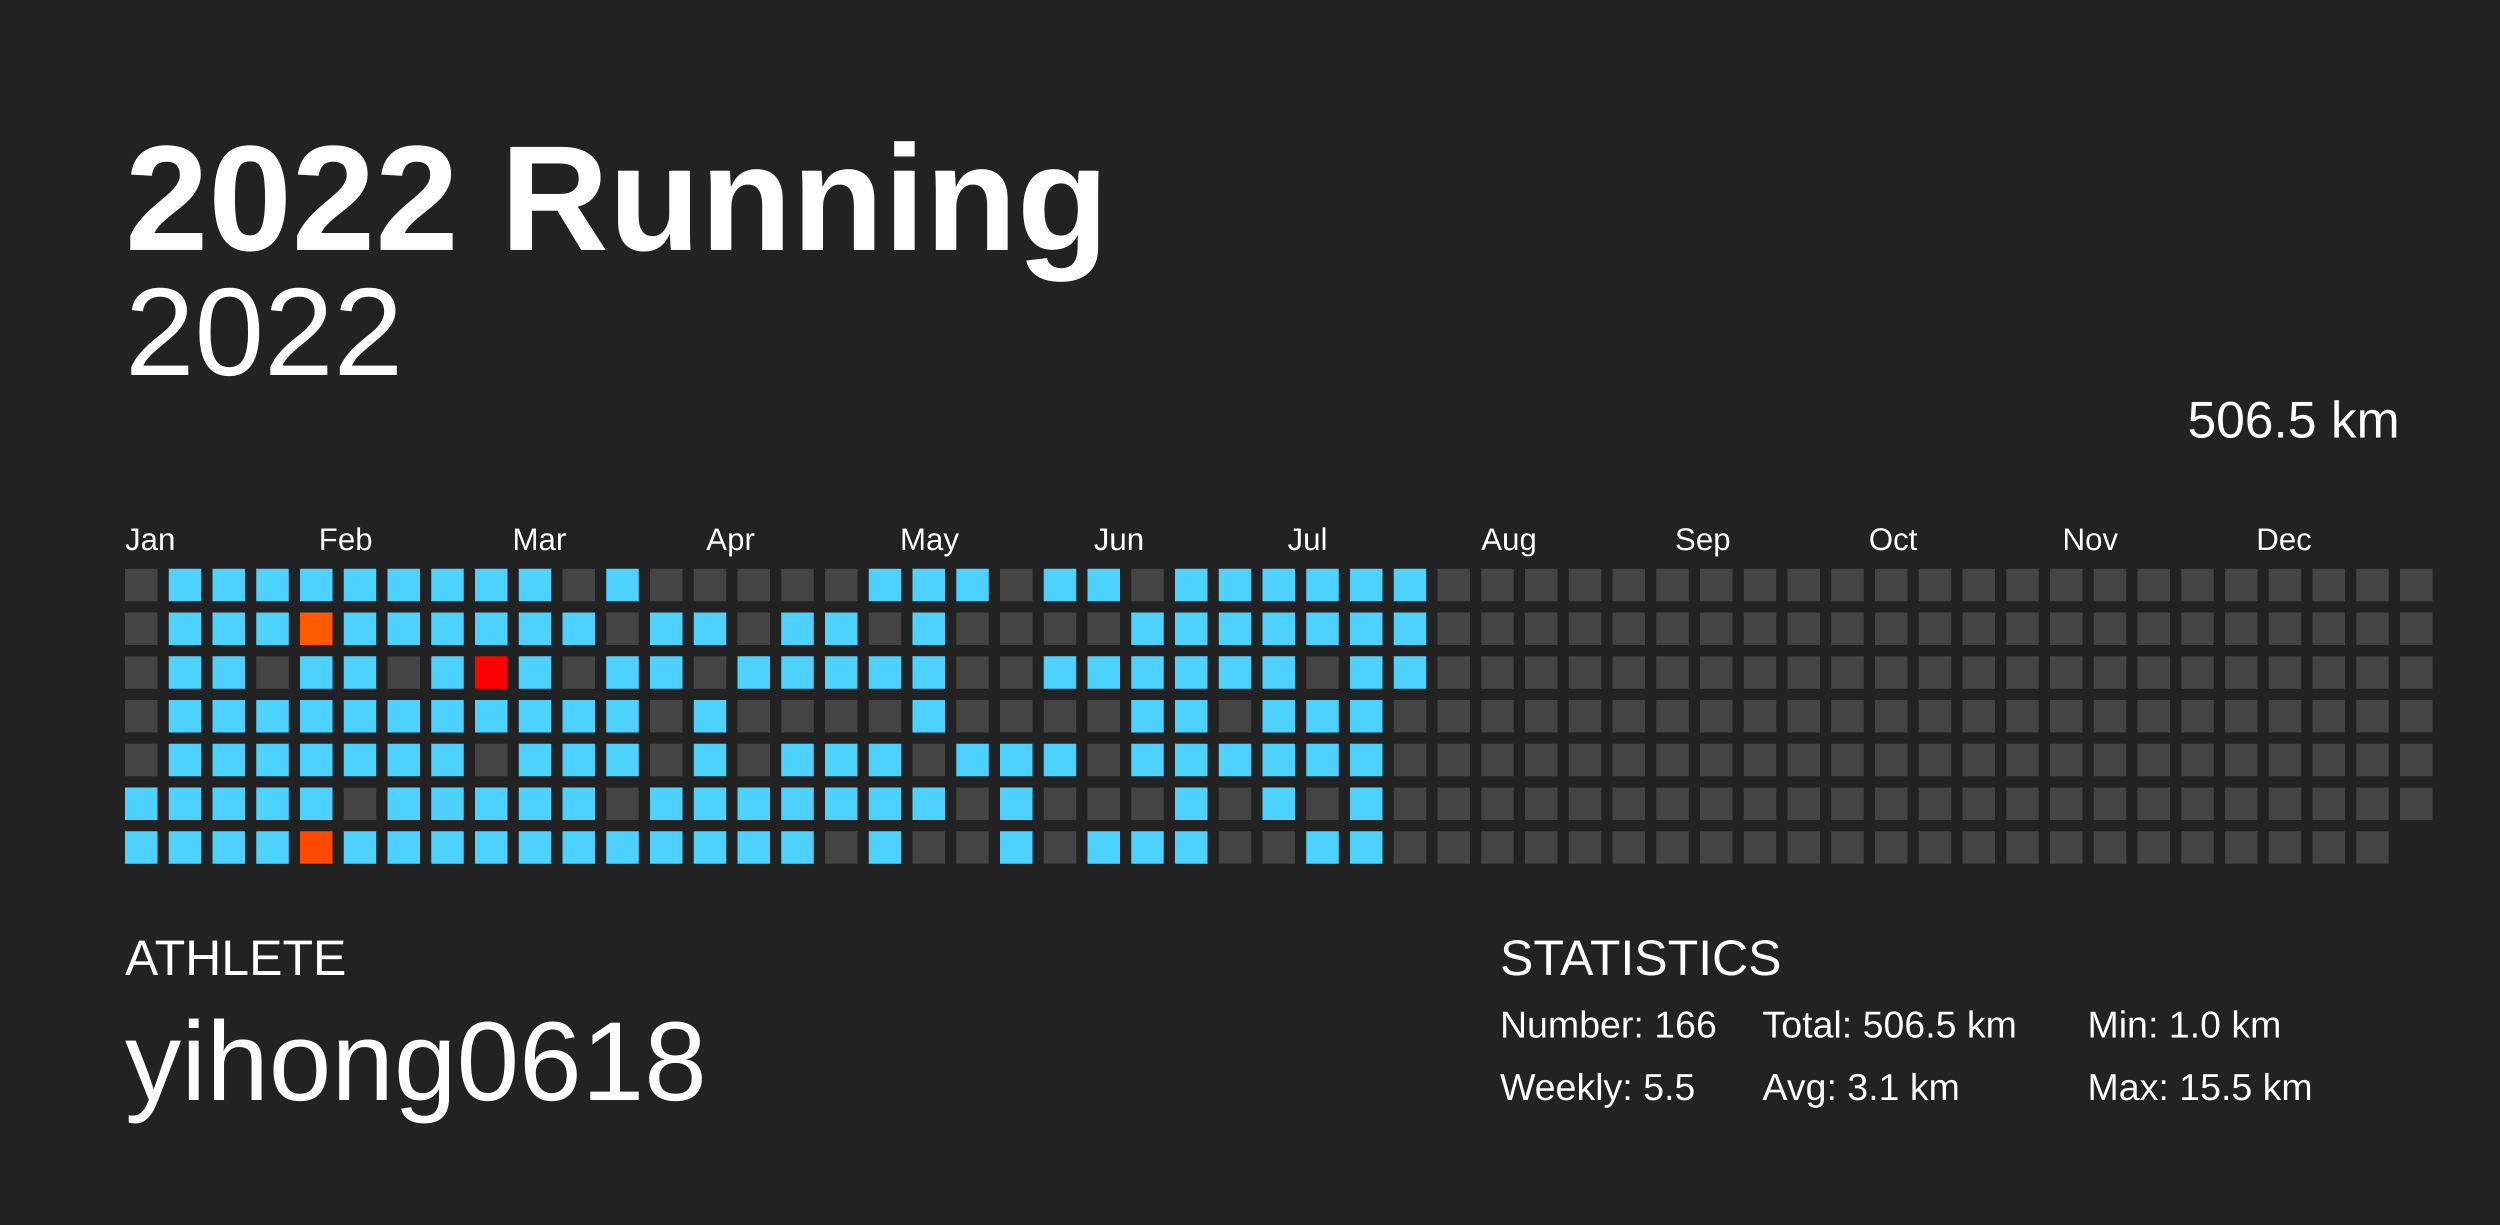
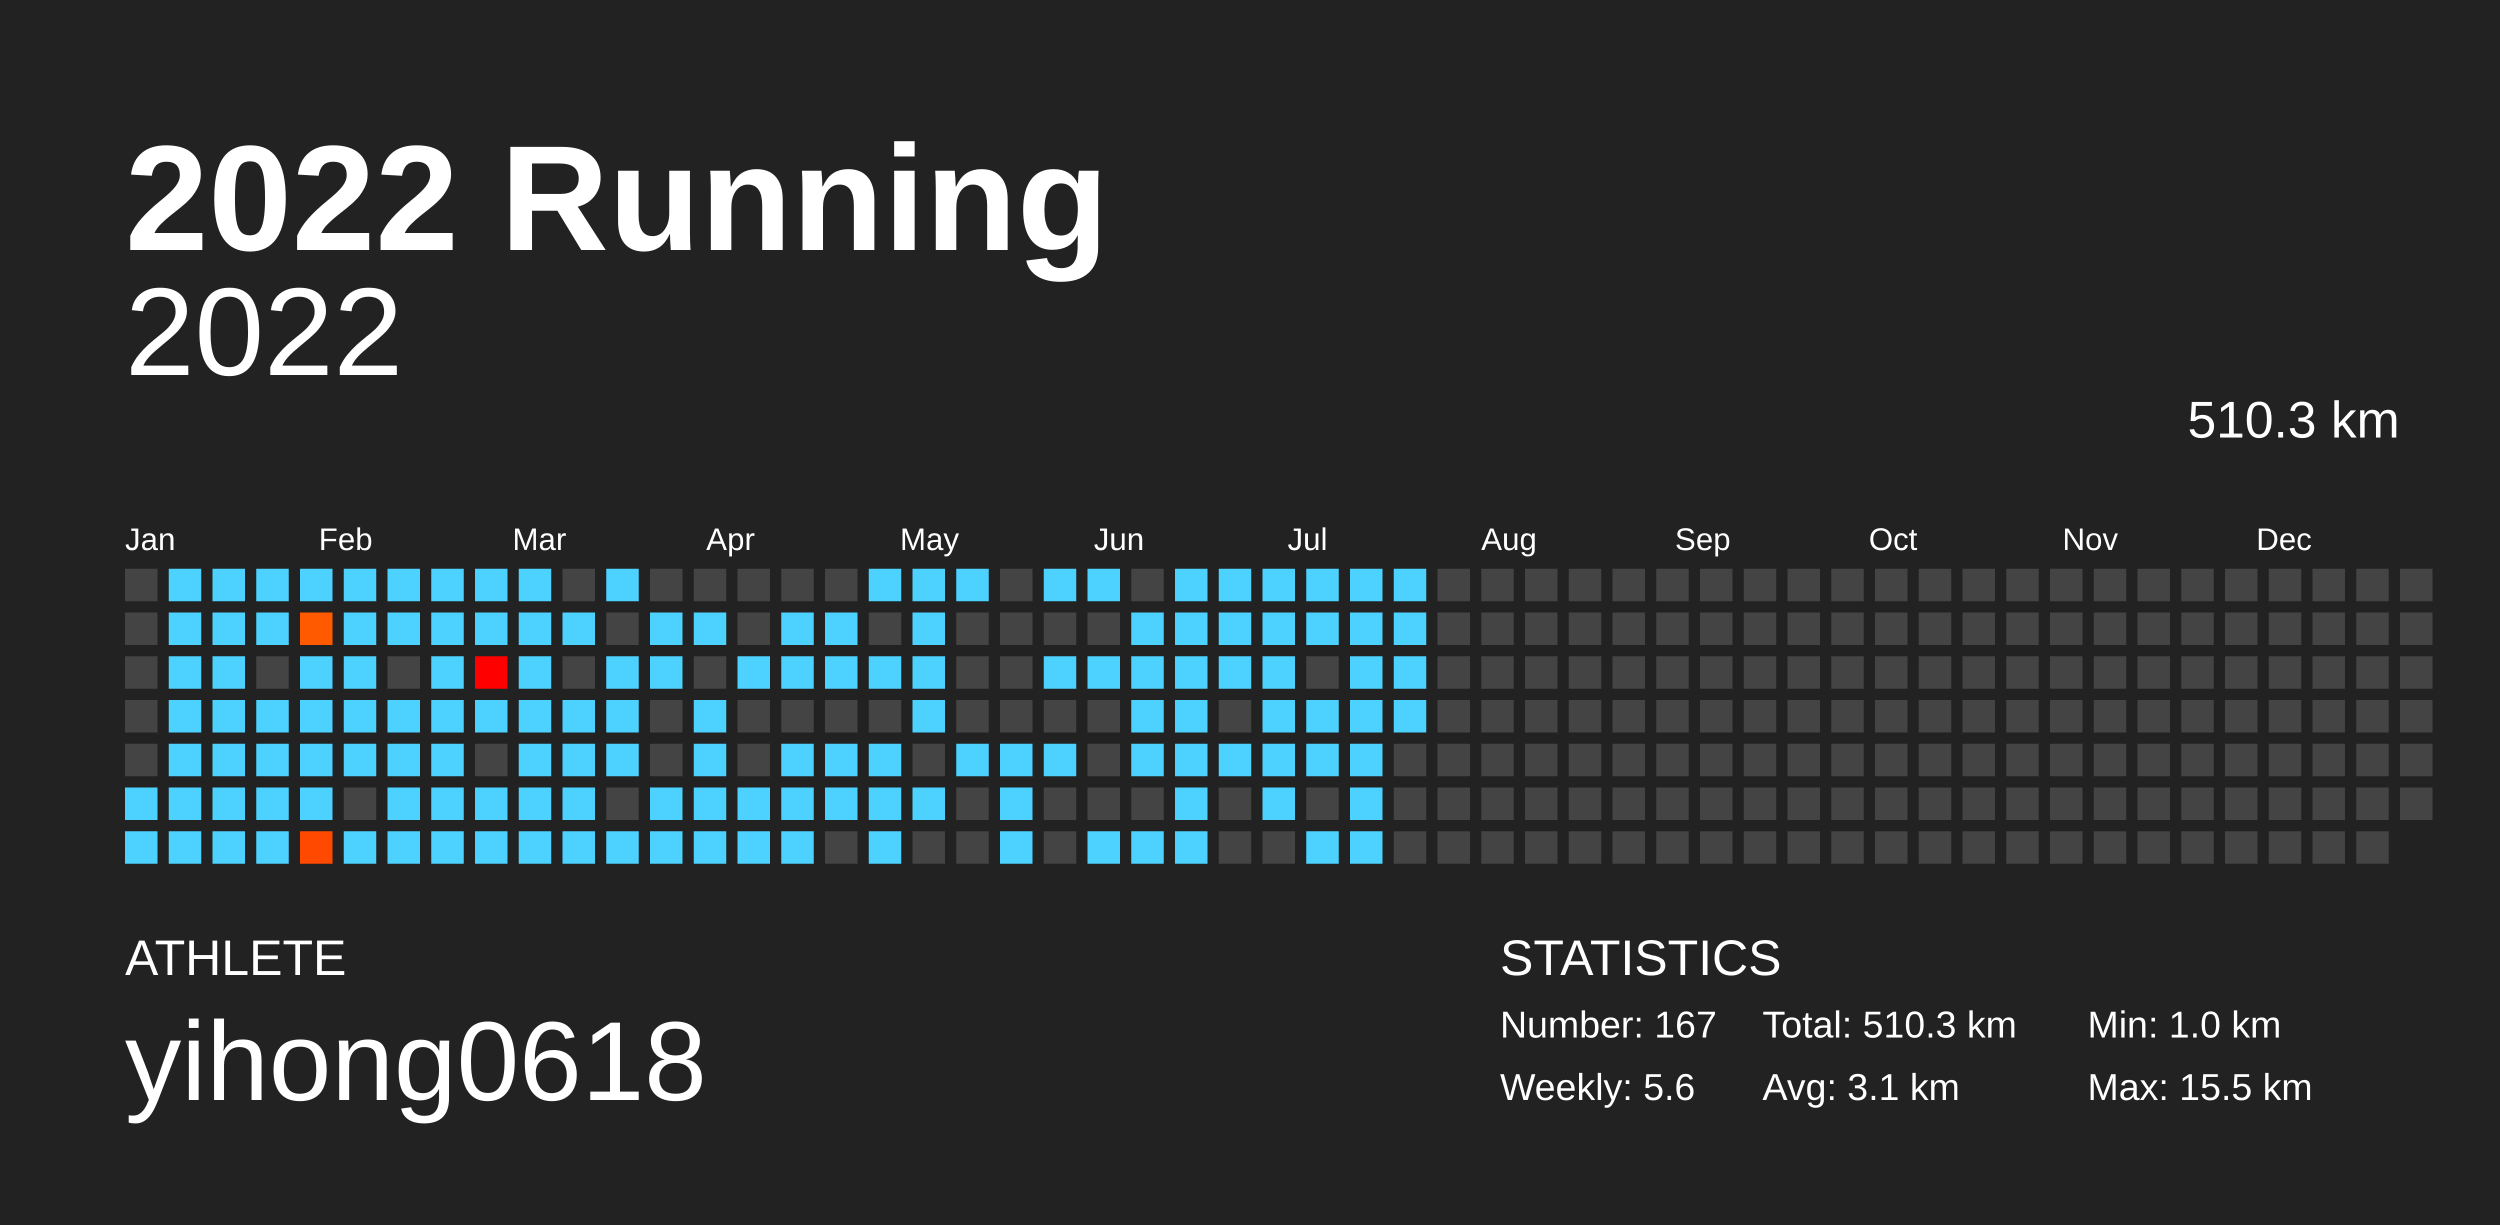
<svg xmlns="http://www.w3.org/2000/svg" baseProfile="full" height="98mm" version="1.1" viewBox="0,0,200,98" width="200mm">
  <defs />
  <rect fill="#222222" height="98" width="200" x="0" y="0" />
  <text fill="#FFFFFF" style="font-size:12px; font-family:Arial; font-weight:bold;" x="10" y="20">2022 Running</text>
  <text fill="#FFFFFF" style="font-size:4px; font-family:Arial" x="10" y="78">ATHLETE</text>
  <text fill="#FFFFFF" style="font-size:9px; font-family:Arial" x="10" y="88">yihong0618</text>
  <text fill="#FFFFFF" style="font-size:4px; font-family:Arial" x="120" y="78">STATISTICS</text>
-   <text fill="#FFFFFF" style="font-size:3px; font-family:Arial" x="120" y="83">Number: 166</text>
-   <text fill="#FFFFFF" style="font-size:3px; font-family:Arial" x="120" y="88">Weekly: 5.5</text>
-   <text fill="#FFFFFF" style="font-size:3px; font-family:Arial" x="141" y="83">Total: 506.5 km</text>
+   <text fill="#FFFFFF" style="font-size:3px; font-family:Arial" x="120" y="83">Number: 167</text>
+   <text fill="#FFFFFF" style="font-size:3px; font-family:Arial" x="120" y="88">Weekly: 5.6</text>
+   <text fill="#FFFFFF" style="font-size:3px; font-family:Arial" x="141" y="83">Total: 510.3 km</text>
  <text fill="#FFFFFF" style="font-size:3px; font-family:Arial" x="141" y="88">Avg: 3.1 km</text>
  <text fill="#FFFFFF" style="font-size:3px; font-family:Arial" x="167" y="83">Min: 1.0 km</text>
  <text fill="#FFFFFF" style="font-size:3px; font-family:Arial" x="167" y="88">Max: 15.5 km</text>
  <text alignment-baseline="hanging" fill="#FFFFFF" style="font-size:10.0px; font-family:Arial;" x="10" y="30">2022</text>
-   <text alignment-baseline="hanging" fill="#FFFFFF" style="font-size:4.125px; font-family:Arial;" x="175" y="35">506.5 km</text>
+   <text alignment-baseline="hanging" fill="#FFFFFF" style="font-size:4.125px; font-family:Arial;" x="175" y="35">510.3 km</text>
  <text fill="#FFFFFF" style="font-size:2.5px; font-family:Arial" x="10.0" y="44">Jan</text>
  <text fill="#FFFFFF" style="font-size:2.5px; font-family:Arial" x="25.5" y="44">Feb</text>
  <text fill="#FFFFFF" style="font-size:2.5px; font-family:Arial" x="41.0" y="44">Mar</text>
  <text fill="#FFFFFF" style="font-size:2.5px; font-family:Arial" x="56.5" y="44">Apr</text>
  <text fill="#FFFFFF" style="font-size:2.5px; font-family:Arial" x="72.0" y="44">May</text>
  <text fill="#FFFFFF" style="font-size:2.5px; font-family:Arial" x="87.5" y="44">Jun</text>
  <text fill="#FFFFFF" style="font-size:2.5px; font-family:Arial" x="103.0" y="44">Jul</text>
  <text fill="#FFFFFF" style="font-size:2.5px; font-family:Arial" x="118.5" y="44">Aug</text>
  <text fill="#FFFFFF" style="font-size:2.5px; font-family:Arial" x="134.0" y="44">Sep</text>
  <text fill="#FFFFFF" style="font-size:2.5px; font-family:Arial" x="149.5" y="44">Oct</text>
  <text fill="#FFFFFF" style="font-size:2.5px; font-family:Arial" x="165.0" y="44">Nov</text>
  <text fill="#FFFFFF" style="font-size:2.5px; font-family:Arial" x="180.5" y="44">Dec</text>
  <rect fill="#444444" height="2.6" width="2.6" x="10.0" y="45.5" />
  <rect fill="#444444" height="2.6" width="2.6" x="10.0" y="49.0" />
  <rect fill="#444444" height="2.6" width="2.6" x="10.0" y="52.5" />
  <rect fill="#444444" height="2.6" width="2.6" x="10.0" y="56.0" />
  <rect fill="#444444" height="2.6" width="2.6" x="10.0" y="59.5" />
  <rect fill="#4dd2ff" height="2.6" width="2.6" x="10.0" y="63.0" />
  <rect fill="#4dd2ff" height="2.6" width="2.6" x="10.0" y="66.5" />
  <rect fill="#4dd2ff" height="2.6" width="2.6" x="13.5" y="45.5" />
  <rect fill="#4dd2ff" height="2.6" width="2.6" x="13.5" y="49.0" />
  <rect fill="#4dd2ff" height="2.6" width="2.6" x="13.5" y="52.5" />
  <rect fill="#4dd2ff" height="2.6" width="2.6" x="13.5" y="56.0" />
  <rect fill="#4dd2ff" height="2.6" width="2.6" x="13.5" y="59.5" />
  <rect fill="#4dd2ff" height="2.6" width="2.6" x="13.5" y="63.0" />
  <rect fill="#4dd2ff" height="2.6" width="2.6" x="13.5" y="66.5" />
  <rect fill="#4dd2ff" height="2.6" width="2.6" x="17.0" y="45.5" />
  <rect fill="#4dd2ff" height="2.6" width="2.6" x="17.0" y="49.0" />
  <rect fill="#4dd2ff" height="2.6" width="2.6" x="17.0" y="52.5" />
  <rect fill="#4dd2ff" height="2.6" width="2.6" x="17.0" y="56.0" />
  <rect fill="#4dd2ff" height="2.6" width="2.6" x="17.0" y="59.5" />
  <rect fill="#4dd2ff" height="2.6" width="2.6" x="17.0" y="63.0" />
  <rect fill="#4dd2ff" height="2.6" width="2.6" x="17.0" y="66.5" />
  <rect fill="#4dd2ff" height="2.6" width="2.6" x="20.5" y="45.5" />
  <rect fill="#4dd2ff" height="2.6" width="2.6" x="20.5" y="49.0" />
  <rect fill="#444444" height="2.6" width="2.6" x="20.5" y="52.5" />
  <rect fill="#4dd2ff" height="2.6" width="2.6" x="20.5" y="56.0" />
  <rect fill="#4dd2ff" height="2.6" width="2.6" x="20.5" y="59.5" />
  <rect fill="#4dd2ff" height="2.6" width="2.6" x="20.5" y="63.0" />
  <rect fill="#4dd2ff" height="2.6" width="2.6" x="20.5" y="66.5" />
  <rect fill="#4dd2ff" height="2.6" width="2.6" x="24.0" y="45.5" />
  <rect fill="#ff5a00" height="2.6" width="2.6" x="24.0" y="49.0" />
  <rect fill="#4dd2ff" height="2.6" width="2.6" x="24.0" y="52.5" />
  <rect fill="#4dd2ff" height="2.6" width="2.6" x="24.0" y="56.0" />
  <rect fill="#4dd2ff" height="2.6" width="2.6" x="24.0" y="59.5" />
  <rect fill="#4dd2ff" height="2.6" width="2.6" x="24.0" y="63.0" />
  <rect fill="#ff4900" height="2.6" width="2.6" x="24.0" y="66.5" />
  <rect fill="#4dd2ff" height="2.6" width="2.6" x="27.5" y="45.5" />
  <rect fill="#4dd2ff" height="2.6" width="2.6" x="27.5" y="49.0" />
  <rect fill="#4dd2ff" height="2.6" width="2.6" x="27.5" y="52.5" />
  <rect fill="#4dd2ff" height="2.6" width="2.6" x="27.5" y="56.0" />
  <rect fill="#4dd2ff" height="2.6" width="2.6" x="27.5" y="59.5" />
  <rect fill="#444444" height="2.6" width="2.6" x="27.5" y="63.0" />
  <rect fill="#4dd2ff" height="2.6" width="2.6" x="27.5" y="66.5" />
  <rect fill="#4dd2ff" height="2.6" width="2.6" x="31.0" y="45.5" />
  <rect fill="#4dd2ff" height="2.6" width="2.6" x="31.0" y="49.0" />
  <rect fill="#444444" height="2.6" width="2.6" x="31.0" y="52.5" />
  <rect fill="#4dd2ff" height="2.6" width="2.6" x="31.0" y="56.0" />
  <rect fill="#4dd2ff" height="2.6" width="2.6" x="31.0" y="59.5" />
  <rect fill="#4dd2ff" height="2.6" width="2.6" x="31.0" y="63.0" />
  <rect fill="#4dd2ff" height="2.6" width="2.6" x="31.0" y="66.5" />
  <rect fill="#4dd2ff" height="2.6" width="2.6" x="34.5" y="45.5" />
  <rect fill="#4dd2ff" height="2.6" width="2.6" x="34.5" y="49.0" />
  <rect fill="#4dd2ff" height="2.6" width="2.6" x="34.5" y="52.5" />
  <rect fill="#4dd2ff" height="2.6" width="2.6" x="34.5" y="56.0" />
  <rect fill="#4dd2ff" height="2.6" width="2.6" x="34.5" y="59.5" />
  <rect fill="#4dd2ff" height="2.6" width="2.6" x="34.5" y="63.0" />
  <rect fill="#4dd2ff" height="2.6" width="2.6" x="34.5" y="66.5" />
  <rect fill="#4dd2ff" height="2.6" width="2.6" x="38.0" y="45.5" />
  <rect fill="#4dd2ff" height="2.6" width="2.6" x="38.0" y="49.0" />
  <rect fill="#ff0000" height="2.6" width="2.6" x="38.0" y="52.5" />
  <rect fill="#4dd2ff" height="2.6" width="2.6" x="38.0" y="56.0" />
  <rect fill="#444444" height="2.6" width="2.6" x="38.0" y="59.5" />
  <rect fill="#4dd2ff" height="2.6" width="2.6" x="38.0" y="63.0" />
  <rect fill="#4dd2ff" height="2.6" width="2.6" x="38.0" y="66.5" />
  <rect fill="#4dd2ff" height="2.6" width="2.6" x="41.5" y="45.5" />
  <rect fill="#4dd2ff" height="2.6" width="2.6" x="41.5" y="49.0" />
  <rect fill="#4dd2ff" height="2.6" width="2.6" x="41.5" y="52.5" />
  <rect fill="#4dd2ff" height="2.6" width="2.6" x="41.5" y="56.0" />
  <rect fill="#4dd2ff" height="2.6" width="2.6" x="41.5" y="59.5" />
  <rect fill="#4dd2ff" height="2.6" width="2.6" x="41.5" y="63.0" />
  <rect fill="#4dd2ff" height="2.6" width="2.6" x="41.5" y="66.5" />
  <rect fill="#444444" height="2.6" width="2.6" x="45.0" y="45.5" />
  <rect fill="#4dd2ff" height="2.6" width="2.6" x="45.0" y="49.0" />
  <rect fill="#444444" height="2.6" width="2.6" x="45.0" y="52.5" />
  <rect fill="#4dd2ff" height="2.6" width="2.6" x="45.0" y="56.0" />
  <rect fill="#4dd2ff" height="2.6" width="2.6" x="45.0" y="59.5" />
  <rect fill="#4dd2ff" height="2.6" width="2.6" x="45.0" y="63.0" />
  <rect fill="#4dd2ff" height="2.6" width="2.6" x="45.0" y="66.5" />
  <rect fill="#4dd2ff" height="2.6" width="2.6" x="48.5" y="45.5" />
  <rect fill="#444444" height="2.6" width="2.6" x="48.5" y="49.0" />
  <rect fill="#4dd2ff" height="2.6" width="2.6" x="48.5" y="52.5" />
  <rect fill="#4dd2ff" height="2.6" width="2.6" x="48.5" y="56.0" />
  <rect fill="#4dd2ff" height="2.6" width="2.6" x="48.5" y="59.5" />
  <rect fill="#444444" height="2.6" width="2.6" x="48.5" y="63.0" />
  <rect fill="#4dd2ff" height="2.6" width="2.6" x="48.5" y="66.5" />
  <rect fill="#444444" height="2.6" width="2.6" x="52.0" y="45.5" />
  <rect fill="#4dd2ff" height="2.6" width="2.6" x="52.0" y="49.0" />
  <rect fill="#4dd2ff" height="2.6" width="2.6" x="52.0" y="52.5" />
  <rect fill="#444444" height="2.6" width="2.6" x="52.0" y="56.0" />
  <rect fill="#444444" height="2.6" width="2.6" x="52.0" y="59.5" />
  <rect fill="#4dd2ff" height="2.6" width="2.6" x="52.0" y="63.0" />
  <rect fill="#4dd2ff" height="2.6" width="2.6" x="52.0" y="66.5" />
  <rect fill="#444444" height="2.6" width="2.6" x="55.5" y="45.5" />
  <rect fill="#4dd2ff" height="2.6" width="2.6" x="55.5" y="49.0" />
  <rect fill="#444444" height="2.6" width="2.6" x="55.5" y="52.5" />
  <rect fill="#4dd2ff" height="2.6" width="2.6" x="55.5" y="56.0" />
  <rect fill="#4dd2ff" height="2.6" width="2.6" x="55.5" y="59.5" />
  <rect fill="#4dd2ff" height="2.6" width="2.6" x="55.5" y="63.0" />
  <rect fill="#4dd2ff" height="2.6" width="2.6" x="55.5" y="66.5" />
  <rect fill="#444444" height="2.6" width="2.6" x="59.0" y="45.5" />
  <rect fill="#444444" height="2.6" width="2.6" x="59.0" y="49.0" />
  <rect fill="#4dd2ff" height="2.6" width="2.6" x="59.0" y="52.5" />
  <rect fill="#444444" height="2.6" width="2.6" x="59.0" y="56.0" />
  <rect fill="#444444" height="2.6" width="2.6" x="59.0" y="59.5" />
  <rect fill="#4dd2ff" height="2.6" width="2.6" x="59.0" y="63.0" />
  <rect fill="#4dd2ff" height="2.6" width="2.6" x="59.0" y="66.5" />
  <rect fill="#444444" height="2.6" width="2.6" x="62.5" y="45.5" />
  <rect fill="#4dd2ff" height="2.6" width="2.6" x="62.5" y="49.0" />
  <rect fill="#4dd2ff" height="2.6" width="2.6" x="62.5" y="52.5" />
  <rect fill="#444444" height="2.6" width="2.6" x="62.5" y="56.0" />
  <rect fill="#4dd2ff" height="2.6" width="2.6" x="62.5" y="59.5" />
  <rect fill="#4dd2ff" height="2.6" width="2.6" x="62.5" y="63.0" />
  <rect fill="#4dd2ff" height="2.6" width="2.6" x="62.5" y="66.5" />
  <rect fill="#444444" height="2.6" width="2.6" x="66.0" y="45.5" />
  <rect fill="#4dd2ff" height="2.6" width="2.6" x="66.0" y="49.0" />
  <rect fill="#4dd2ff" height="2.6" width="2.6" x="66.0" y="52.5" />
  <rect fill="#444444" height="2.6" width="2.6" x="66.0" y="56.0" />
  <rect fill="#4dd2ff" height="2.6" width="2.6" x="66.0" y="59.5" />
  <rect fill="#4dd2ff" height="2.6" width="2.6" x="66.0" y="63.0" />
  <rect fill="#444444" height="2.6" width="2.6" x="66.0" y="66.5" />
  <rect fill="#4dd2ff" height="2.6" width="2.6" x="69.5" y="45.5" />
  <rect fill="#444444" height="2.6" width="2.6" x="69.5" y="49.0" />
  <rect fill="#4dd2ff" height="2.6" width="2.6" x="69.5" y="52.5" />
  <rect fill="#444444" height="2.6" width="2.6" x="69.5" y="56.0" />
  <rect fill="#4dd2ff" height="2.6" width="2.6" x="69.5" y="59.5" />
  <rect fill="#4dd2ff" height="2.6" width="2.6" x="69.5" y="63.0" />
  <rect fill="#4dd2ff" height="2.6" width="2.6" x="69.5" y="66.5" />
  <rect fill="#4dd2ff" height="2.6" width="2.6" x="73.0" y="45.5" />
  <rect fill="#4dd2ff" height="2.6" width="2.6" x="73.0" y="49.0" />
  <rect fill="#4dd2ff" height="2.6" width="2.6" x="73.0" y="52.5" />
  <rect fill="#4dd2ff" height="2.6" width="2.6" x="73.0" y="56.0" />
  <rect fill="#444444" height="2.6" width="2.6" x="73.0" y="59.5" />
  <rect fill="#4dd2ff" height="2.6" width="2.6" x="73.0" y="63.0" />
  <rect fill="#444444" height="2.6" width="2.6" x="73.0" y="66.5" />
  <rect fill="#4dd2ff" height="2.6" width="2.6" x="76.5" y="45.5" />
  <rect fill="#444444" height="2.6" width="2.6" x="76.5" y="49.0" />
  <rect fill="#444444" height="2.6" width="2.6" x="76.5" y="52.5" />
  <rect fill="#444444" height="2.6" width="2.6" x="76.5" y="56.0" />
  <rect fill="#4dd2ff" height="2.6" width="2.6" x="76.5" y="59.5" />
  <rect fill="#444444" height="2.6" width="2.6" x="76.5" y="63.0" />
  <rect fill="#444444" height="2.6" width="2.6" x="76.5" y="66.5" />
  <rect fill="#444444" height="2.6" width="2.6" x="80.0" y="45.5" />
  <rect fill="#444444" height="2.6" width="2.6" x="80.0" y="49.0" />
  <rect fill="#444444" height="2.6" width="2.6" x="80.0" y="52.5" />
  <rect fill="#444444" height="2.6" width="2.6" x="80.0" y="56.0" />
  <rect fill="#4dd2ff" height="2.6" width="2.6" x="80.0" y="59.5" />
  <rect fill="#4dd2ff" height="2.6" width="2.6" x="80.0" y="63.0" />
  <rect fill="#4dd2ff" height="2.6" width="2.6" x="80.0" y="66.5" />
  <rect fill="#4dd2ff" height="2.6" width="2.6" x="83.5" y="45.5" />
  <rect fill="#444444" height="2.6" width="2.6" x="83.5" y="49.0" />
  <rect fill="#4dd2ff" height="2.6" width="2.6" x="83.5" y="52.5" />
  <rect fill="#444444" height="2.6" width="2.6" x="83.5" y="56.0" />
  <rect fill="#4dd2ff" height="2.6" width="2.6" x="83.5" y="59.5" />
  <rect fill="#444444" height="2.6" width="2.6" x="83.5" y="63.0" />
  <rect fill="#444444" height="2.6" width="2.6" x="83.5" y="66.5" />
  <rect fill="#4dd2ff" height="2.6" width="2.6" x="87.0" y="45.5" />
  <rect fill="#444444" height="2.6" width="2.6" x="87.0" y="49.0" />
  <rect fill="#4dd2ff" height="2.6" width="2.6" x="87.0" y="52.5" />
  <rect fill="#444444" height="2.6" width="2.6" x="87.0" y="56.0" />
  <rect fill="#444444" height="2.6" width="2.6" x="87.0" y="59.5" />
  <rect fill="#444444" height="2.6" width="2.6" x="87.0" y="63.0" />
  <rect fill="#4dd2ff" height="2.6" width="2.6" x="87.0" y="66.5" />
  <rect fill="#444444" height="2.6" width="2.6" x="90.5" y="45.5" />
  <rect fill="#4dd2ff" height="2.6" width="2.6" x="90.5" y="49.0" />
  <rect fill="#4dd2ff" height="2.6" width="2.6" x="90.5" y="52.5" />
  <rect fill="#4dd2ff" height="2.6" width="2.6" x="90.5" y="56.0" />
  <rect fill="#4dd2ff" height="2.6" width="2.6" x="90.5" y="59.5" />
  <rect fill="#444444" height="2.6" width="2.6" x="90.5" y="63.0" />
  <rect fill="#4dd2ff" height="2.6" width="2.6" x="90.5" y="66.5" />
  <rect fill="#4dd2ff" height="2.6" width="2.6" x="94.0" y="45.5" />
  <rect fill="#4dd2ff" height="2.6" width="2.6" x="94.0" y="49.0" />
  <rect fill="#4dd2ff" height="2.6" width="2.6" x="94.0" y="52.5" />
  <rect fill="#4dd2ff" height="2.6" width="2.6" x="94.0" y="56.0" />
  <rect fill="#4dd2ff" height="2.6" width="2.6" x="94.0" y="59.5" />
  <rect fill="#4dd2ff" height="2.6" width="2.6" x="94.0" y="63.0" />
  <rect fill="#4dd2ff" height="2.6" width="2.6" x="94.0" y="66.5" />
  <rect fill="#4dd2ff" height="2.6" width="2.6" x="97.5" y="45.5" />
  <rect fill="#4dd2ff" height="2.6" width="2.6" x="97.5" y="49.0" />
  <rect fill="#4dd2ff" height="2.6" width="2.6" x="97.5" y="52.5" />
  <rect fill="#444444" height="2.6" width="2.6" x="97.5" y="56.0" />
  <rect fill="#4dd2ff" height="2.6" width="2.6" x="97.5" y="59.5" />
  <rect fill="#444444" height="2.6" width="2.6" x="97.5" y="63.0" />
  <rect fill="#444444" height="2.6" width="2.6" x="97.5" y="66.5" />
  <rect fill="#4dd2ff" height="2.6" width="2.6" x="101.0" y="45.5" />
  <rect fill="#4dd2ff" height="2.6" width="2.6" x="101.0" y="49.0" />
  <rect fill="#4dd2ff" height="2.6" width="2.6" x="101.0" y="52.5" />
  <rect fill="#4dd2ff" height="2.6" width="2.6" x="101.0" y="56.0" />
  <rect fill="#4dd2ff" height="2.6" width="2.6" x="101.0" y="59.5" />
  <rect fill="#4dd2ff" height="2.6" width="2.6" x="101.0" y="63.0" />
  <rect fill="#444444" height="2.6" width="2.6" x="101.0" y="66.5" />
  <rect fill="#4dd2ff" height="2.6" width="2.6" x="104.5" y="45.5" />
  <rect fill="#4dd2ff" height="2.6" width="2.6" x="104.5" y="49.0" />
  <rect fill="#444444" height="2.6" width="2.6" x="104.5" y="52.5" />
  <rect fill="#4dd2ff" height="2.6" width="2.6" x="104.5" y="56.0" />
  <rect fill="#4dd2ff" height="2.6" width="2.6" x="104.5" y="59.5" />
  <rect fill="#444444" height="2.6" width="2.6" x="104.5" y="63.0" />
  <rect fill="#4dd2ff" height="2.6" width="2.6" x="104.5" y="66.5" />
  <rect fill="#4dd2ff" height="2.6" width="2.6" x="108.0" y="45.5" />
  <rect fill="#4dd2ff" height="2.6" width="2.6" x="108.0" y="49.0" />
  <rect fill="#4dd2ff" height="2.6" width="2.6" x="108.0" y="52.5" />
  <rect fill="#4dd2ff" height="2.6" width="2.6" x="108.0" y="56.0" />
  <rect fill="#4dd2ff" height="2.6" width="2.6" x="108.0" y="59.5" />
  <rect fill="#4dd2ff" height="2.6" width="2.6" x="108.0" y="63.0" />
  <rect fill="#4dd2ff" height="2.6" width="2.6" x="108.0" y="66.5" />
  <rect fill="#4dd2ff" height="2.6" width="2.6" x="111.5" y="45.5" />
  <rect fill="#4dd2ff" height="2.6" width="2.6" x="111.5" y="49.0" />
  <rect fill="#4dd2ff" height="2.6" width="2.6" x="111.5" y="52.5" />
-   <rect fill="#444444" height="2.6" width="2.6" x="111.5" y="56.0" />
+   <rect fill="#4dd2ff" height="2.6" width="2.6" x="111.5" y="56.0" />
  <rect fill="#444444" height="2.6" width="2.6" x="111.5" y="59.5" />
  <rect fill="#444444" height="2.6" width="2.6" x="111.5" y="63.0" />
  <rect fill="#444444" height="2.6" width="2.6" x="111.5" y="66.5" />
  <rect fill="#444444" height="2.6" width="2.6" x="115.0" y="45.5" />
  <rect fill="#444444" height="2.6" width="2.6" x="115.0" y="49.0" />
  <rect fill="#444444" height="2.6" width="2.6" x="115.0" y="52.5" />
  <rect fill="#444444" height="2.6" width="2.6" x="115.0" y="56.0" />
  <rect fill="#444444" height="2.6" width="2.6" x="115.0" y="59.5" />
  <rect fill="#444444" height="2.6" width="2.6" x="115.0" y="63.0" />
  <rect fill="#444444" height="2.6" width="2.6" x="115.0" y="66.5" />
  <rect fill="#444444" height="2.6" width="2.6" x="118.5" y="45.5" />
  <rect fill="#444444" height="2.6" width="2.6" x="118.5" y="49.0" />
  <rect fill="#444444" height="2.6" width="2.6" x="118.5" y="52.5" />
  <rect fill="#444444" height="2.6" width="2.6" x="118.5" y="56.0" />
  <rect fill="#444444" height="2.6" width="2.6" x="118.5" y="59.5" />
  <rect fill="#444444" height="2.6" width="2.6" x="118.5" y="63.0" />
  <rect fill="#444444" height="2.6" width="2.6" x="118.5" y="66.5" />
  <rect fill="#444444" height="2.6" width="2.6" x="122.0" y="45.5" />
  <rect fill="#444444" height="2.6" width="2.6" x="122.0" y="49.0" />
  <rect fill="#444444" height="2.6" width="2.6" x="122.0" y="52.5" />
  <rect fill="#444444" height="2.6" width="2.6" x="122.0" y="56.0" />
  <rect fill="#444444" height="2.6" width="2.6" x="122.0" y="59.5" />
  <rect fill="#444444" height="2.6" width="2.6" x="122.0" y="63.0" />
  <rect fill="#444444" height="2.6" width="2.6" x="122.0" y="66.5" />
  <rect fill="#444444" height="2.6" width="2.6" x="125.5" y="45.5" />
  <rect fill="#444444" height="2.6" width="2.6" x="125.5" y="49.0" />
  <rect fill="#444444" height="2.6" width="2.6" x="125.5" y="52.5" />
  <rect fill="#444444" height="2.6" width="2.6" x="125.5" y="56.0" />
  <rect fill="#444444" height="2.6" width="2.6" x="125.5" y="59.5" />
  <rect fill="#444444" height="2.6" width="2.6" x="125.5" y="63.0" />
  <rect fill="#444444" height="2.6" width="2.6" x="125.5" y="66.5" />
  <rect fill="#444444" height="2.6" width="2.6" x="129.0" y="45.5" />
  <rect fill="#444444" height="2.6" width="2.6" x="129.0" y="49.0" />
  <rect fill="#444444" height="2.6" width="2.6" x="129.0" y="52.5" />
  <rect fill="#444444" height="2.6" width="2.6" x="129.0" y="56.0" />
  <rect fill="#444444" height="2.6" width="2.6" x="129.0" y="59.5" />
  <rect fill="#444444" height="2.6" width="2.6" x="129.0" y="63.0" />
  <rect fill="#444444" height="2.6" width="2.6" x="129.0" y="66.5" />
  <rect fill="#444444" height="2.6" width="2.6" x="132.5" y="45.5" />
  <rect fill="#444444" height="2.6" width="2.6" x="132.5" y="49.0" />
  <rect fill="#444444" height="2.6" width="2.6" x="132.5" y="52.5" />
  <rect fill="#444444" height="2.6" width="2.6" x="132.5" y="56.0" />
  <rect fill="#444444" height="2.6" width="2.6" x="132.5" y="59.5" />
  <rect fill="#444444" height="2.6" width="2.6" x="132.5" y="63.0" />
  <rect fill="#444444" height="2.6" width="2.6" x="132.5" y="66.5" />
  <rect fill="#444444" height="2.6" width="2.6" x="136.0" y="45.5" />
  <rect fill="#444444" height="2.6" width="2.6" x="136.0" y="49.0" />
  <rect fill="#444444" height="2.6" width="2.6" x="136.0" y="52.5" />
  <rect fill="#444444" height="2.6" width="2.6" x="136.0" y="56.0" />
  <rect fill="#444444" height="2.6" width="2.6" x="136.0" y="59.5" />
  <rect fill="#444444" height="2.6" width="2.6" x="136.0" y="63.0" />
  <rect fill="#444444" height="2.6" width="2.6" x="136.0" y="66.5" />
  <rect fill="#444444" height="2.6" width="2.6" x="139.5" y="45.5" />
  <rect fill="#444444" height="2.6" width="2.6" x="139.5" y="49.0" />
  <rect fill="#444444" height="2.6" width="2.6" x="139.5" y="52.5" />
  <rect fill="#444444" height="2.6" width="2.6" x="139.5" y="56.0" />
  <rect fill="#444444" height="2.6" width="2.6" x="139.5" y="59.5" />
  <rect fill="#444444" height="2.6" width="2.6" x="139.5" y="63.0" />
  <rect fill="#444444" height="2.6" width="2.6" x="139.5" y="66.5" />
  <rect fill="#444444" height="2.6" width="2.6" x="143.0" y="45.5" />
  <rect fill="#444444" height="2.6" width="2.6" x="143.0" y="49.0" />
  <rect fill="#444444" height="2.6" width="2.6" x="143.0" y="52.5" />
  <rect fill="#444444" height="2.6" width="2.6" x="143.0" y="56.0" />
  <rect fill="#444444" height="2.6" width="2.6" x="143.0" y="59.5" />
  <rect fill="#444444" height="2.6" width="2.6" x="143.0" y="63.0" />
  <rect fill="#444444" height="2.6" width="2.6" x="143.0" y="66.5" />
  <rect fill="#444444" height="2.6" width="2.6" x="146.5" y="45.5" />
  <rect fill="#444444" height="2.6" width="2.6" x="146.5" y="49.0" />
  <rect fill="#444444" height="2.6" width="2.6" x="146.5" y="52.5" />
  <rect fill="#444444" height="2.6" width="2.6" x="146.5" y="56.0" />
  <rect fill="#444444" height="2.6" width="2.6" x="146.5" y="59.5" />
  <rect fill="#444444" height="2.6" width="2.6" x="146.5" y="63.0" />
  <rect fill="#444444" height="2.6" width="2.6" x="146.5" y="66.5" />
  <rect fill="#444444" height="2.6" width="2.6" x="150.0" y="45.5" />
  <rect fill="#444444" height="2.6" width="2.6" x="150.0" y="49.0" />
  <rect fill="#444444" height="2.6" width="2.6" x="150.0" y="52.5" />
  <rect fill="#444444" height="2.6" width="2.6" x="150.0" y="56.0" />
  <rect fill="#444444" height="2.6" width="2.6" x="150.0" y="59.5" />
  <rect fill="#444444" height="2.6" width="2.6" x="150.0" y="63.0" />
  <rect fill="#444444" height="2.6" width="2.6" x="150.0" y="66.5" />
  <rect fill="#444444" height="2.6" width="2.6" x="153.5" y="45.5" />
  <rect fill="#444444" height="2.6" width="2.6" x="153.5" y="49.0" />
  <rect fill="#444444" height="2.6" width="2.6" x="153.5" y="52.5" />
  <rect fill="#444444" height="2.6" width="2.6" x="153.5" y="56.0" />
  <rect fill="#444444" height="2.6" width="2.6" x="153.5" y="59.5" />
  <rect fill="#444444" height="2.6" width="2.6" x="153.5" y="63.0" />
  <rect fill="#444444" height="2.6" width="2.6" x="153.5" y="66.5" />
  <rect fill="#444444" height="2.6" width="2.6" x="157.0" y="45.5" />
  <rect fill="#444444" height="2.6" width="2.6" x="157.0" y="49.0" />
  <rect fill="#444444" height="2.6" width="2.6" x="157.0" y="52.5" />
  <rect fill="#444444" height="2.6" width="2.6" x="157.0" y="56.0" />
  <rect fill="#444444" height="2.6" width="2.6" x="157.0" y="59.5" />
  <rect fill="#444444" height="2.6" width="2.6" x="157.0" y="63.0" />
  <rect fill="#444444" height="2.6" width="2.6" x="157.0" y="66.5" />
  <rect fill="#444444" height="2.6" width="2.6" x="160.5" y="45.5" />
  <rect fill="#444444" height="2.6" width="2.6" x="160.5" y="49.0" />
  <rect fill="#444444" height="2.6" width="2.6" x="160.5" y="52.5" />
  <rect fill="#444444" height="2.6" width="2.6" x="160.5" y="56.0" />
  <rect fill="#444444" height="2.6" width="2.6" x="160.5" y="59.5" />
  <rect fill="#444444" height="2.6" width="2.6" x="160.5" y="63.0" />
  <rect fill="#444444" height="2.6" width="2.6" x="160.5" y="66.5" />
  <rect fill="#444444" height="2.6" width="2.6" x="164.0" y="45.5" />
  <rect fill="#444444" height="2.6" width="2.6" x="164.0" y="49.0" />
  <rect fill="#444444" height="2.6" width="2.6" x="164.0" y="52.5" />
  <rect fill="#444444" height="2.6" width="2.6" x="164.0" y="56.0" />
  <rect fill="#444444" height="2.6" width="2.6" x="164.0" y="59.5" />
  <rect fill="#444444" height="2.6" width="2.6" x="164.0" y="63.0" />
  <rect fill="#444444" height="2.6" width="2.6" x="164.0" y="66.5" />
  <rect fill="#444444" height="2.6" width="2.6" x="167.5" y="45.5" />
  <rect fill="#444444" height="2.6" width="2.6" x="167.5" y="49.0" />
  <rect fill="#444444" height="2.6" width="2.6" x="167.5" y="52.5" />
  <rect fill="#444444" height="2.6" width="2.6" x="167.5" y="56.0" />
  <rect fill="#444444" height="2.6" width="2.6" x="167.5" y="59.5" />
  <rect fill="#444444" height="2.6" width="2.6" x="167.5" y="63.0" />
  <rect fill="#444444" height="2.6" width="2.6" x="167.5" y="66.5" />
  <rect fill="#444444" height="2.6" width="2.6" x="171.0" y="45.5" />
  <rect fill="#444444" height="2.6" width="2.6" x="171.0" y="49.0" />
  <rect fill="#444444" height="2.6" width="2.6" x="171.0" y="52.5" />
  <rect fill="#444444" height="2.6" width="2.6" x="171.0" y="56.0" />
  <rect fill="#444444" height="2.6" width="2.6" x="171.0" y="59.5" />
  <rect fill="#444444" height="2.6" width="2.6" x="171.0" y="63.0" />
  <rect fill="#444444" height="2.6" width="2.6" x="171.0" y="66.5" />
  <rect fill="#444444" height="2.6" width="2.6" x="174.5" y="45.5" />
  <rect fill="#444444" height="2.6" width="2.6" x="174.5" y="49.0" />
  <rect fill="#444444" height="2.6" width="2.6" x="174.5" y="52.5" />
  <rect fill="#444444" height="2.6" width="2.6" x="174.5" y="56.0" />
  <rect fill="#444444" height="2.6" width="2.6" x="174.5" y="59.5" />
  <rect fill="#444444" height="2.6" width="2.6" x="174.5" y="63.0" />
  <rect fill="#444444" height="2.6" width="2.6" x="174.5" y="66.5" />
  <rect fill="#444444" height="2.6" width="2.6" x="178.0" y="45.5" />
  <rect fill="#444444" height="2.6" width="2.6" x="178.0" y="49.0" />
  <rect fill="#444444" height="2.6" width="2.6" x="178.0" y="52.5" />
  <rect fill="#444444" height="2.6" width="2.6" x="178.0" y="56.0" />
  <rect fill="#444444" height="2.6" width="2.6" x="178.0" y="59.5" />
  <rect fill="#444444" height="2.6" width="2.6" x="178.0" y="63.0" />
  <rect fill="#444444" height="2.6" width="2.6" x="178.0" y="66.5" />
  <rect fill="#444444" height="2.6" width="2.6" x="181.5" y="45.5" />
  <rect fill="#444444" height="2.6" width="2.6" x="181.5" y="49.0" />
  <rect fill="#444444" height="2.6" width="2.6" x="181.5" y="52.5" />
  <rect fill="#444444" height="2.6" width="2.6" x="181.5" y="56.0" />
  <rect fill="#444444" height="2.6" width="2.6" x="181.5" y="59.5" />
  <rect fill="#444444" height="2.6" width="2.6" x="181.5" y="63.0" />
  <rect fill="#444444" height="2.6" width="2.6" x="181.5" y="66.5" />
  <rect fill="#444444" height="2.6" width="2.6" x="185.0" y="45.5" />
  <rect fill="#444444" height="2.6" width="2.6" x="185.0" y="49.0" />
  <rect fill="#444444" height="2.6" width="2.6" x="185.0" y="52.5" />
  <rect fill="#444444" height="2.6" width="2.6" x="185.0" y="56.0" />
  <rect fill="#444444" height="2.6" width="2.6" x="185.0" y="59.5" />
  <rect fill="#444444" height="2.6" width="2.6" x="185.0" y="63.0" />
  <rect fill="#444444" height="2.6" width="2.6" x="185.0" y="66.5" />
  <rect fill="#444444" height="2.6" width="2.6" x="188.5" y="45.5" />
  <rect fill="#444444" height="2.6" width="2.6" x="188.5" y="49.0" />
  <rect fill="#444444" height="2.6" width="2.6" x="188.5" y="52.5" />
  <rect fill="#444444" height="2.6" width="2.6" x="188.5" y="56.0" />
  <rect fill="#444444" height="2.6" width="2.6" x="188.5" y="59.5" />
  <rect fill="#444444" height="2.6" width="2.6" x="188.5" y="63.0" />
  <rect fill="#444444" height="2.6" width="2.6" x="188.5" y="66.5" />
  <rect fill="#444444" height="2.6" width="2.6" x="192.0" y="45.5" />
  <rect fill="#444444" height="2.6" width="2.6" x="192.0" y="49.0" />
  <rect fill="#444444" height="2.6" width="2.6" x="192.0" y="52.5" />
  <rect fill="#444444" height="2.6" width="2.6" x="192.0" y="56.0" />
  <rect fill="#444444" height="2.6" width="2.6" x="192.0" y="59.5" />
  <rect fill="#444444" height="2.6" width="2.6" x="192.0" y="63.0" />
</svg>
